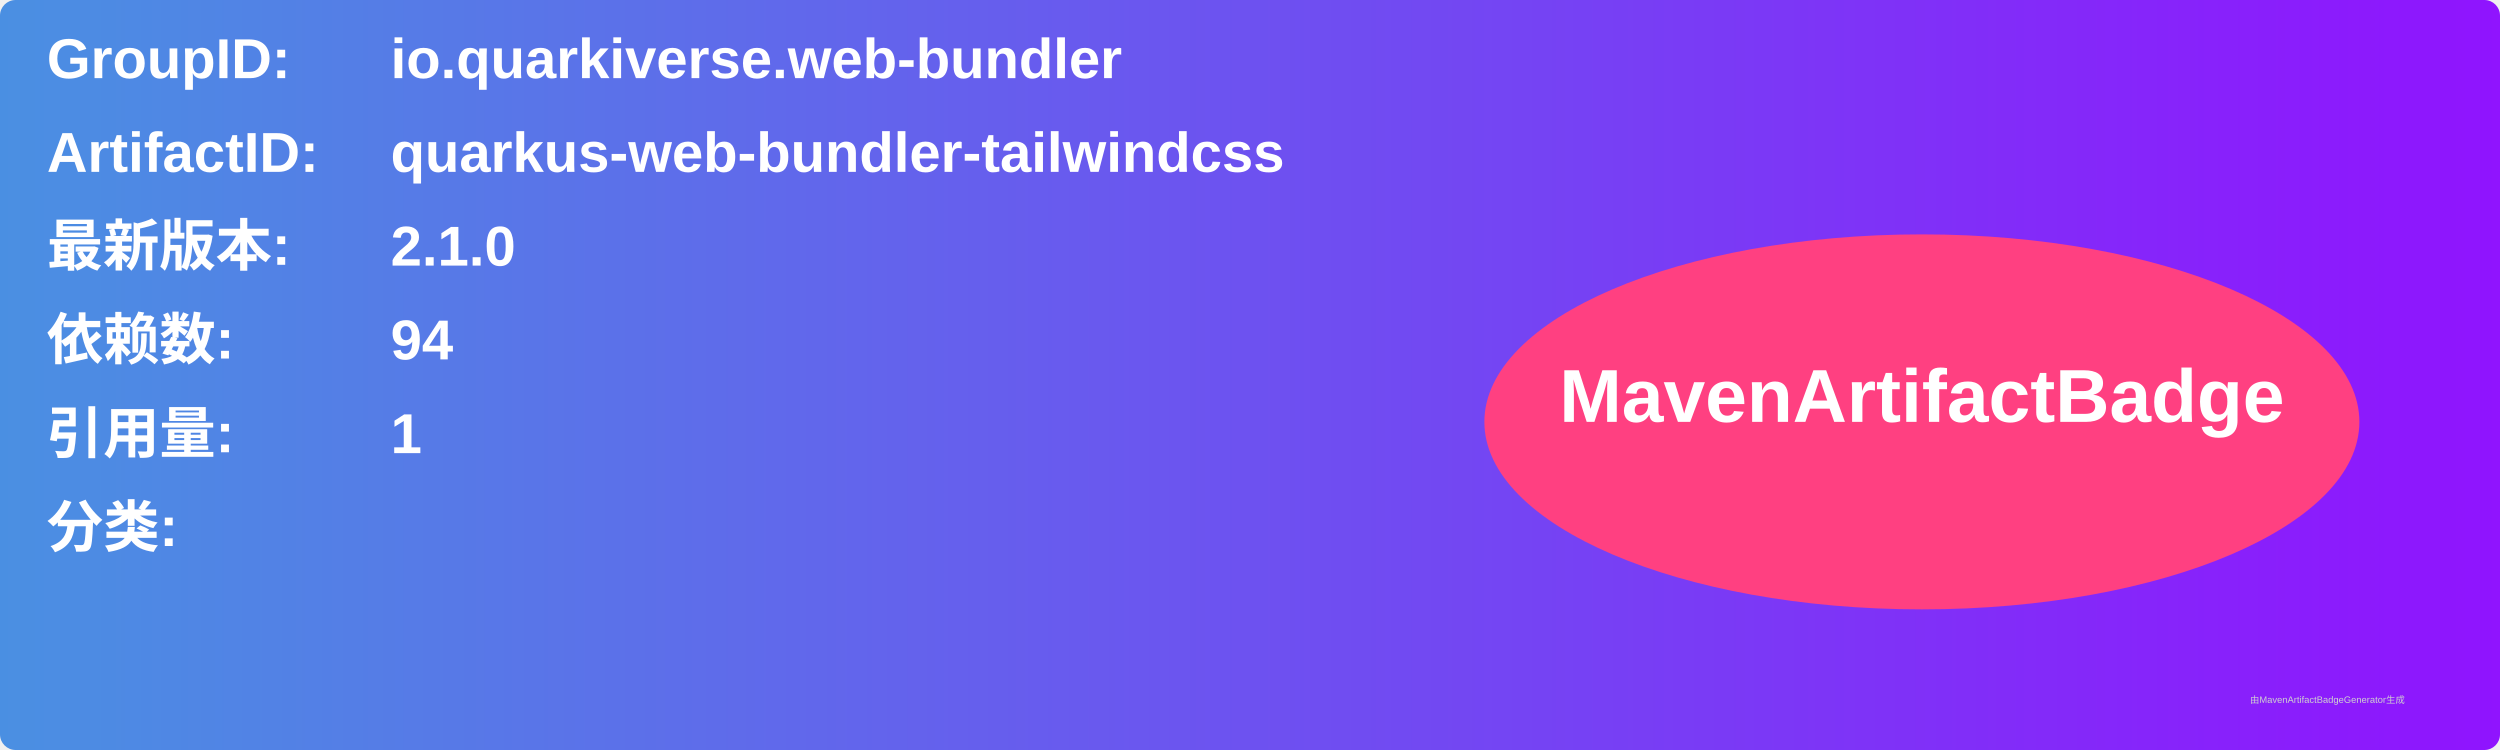
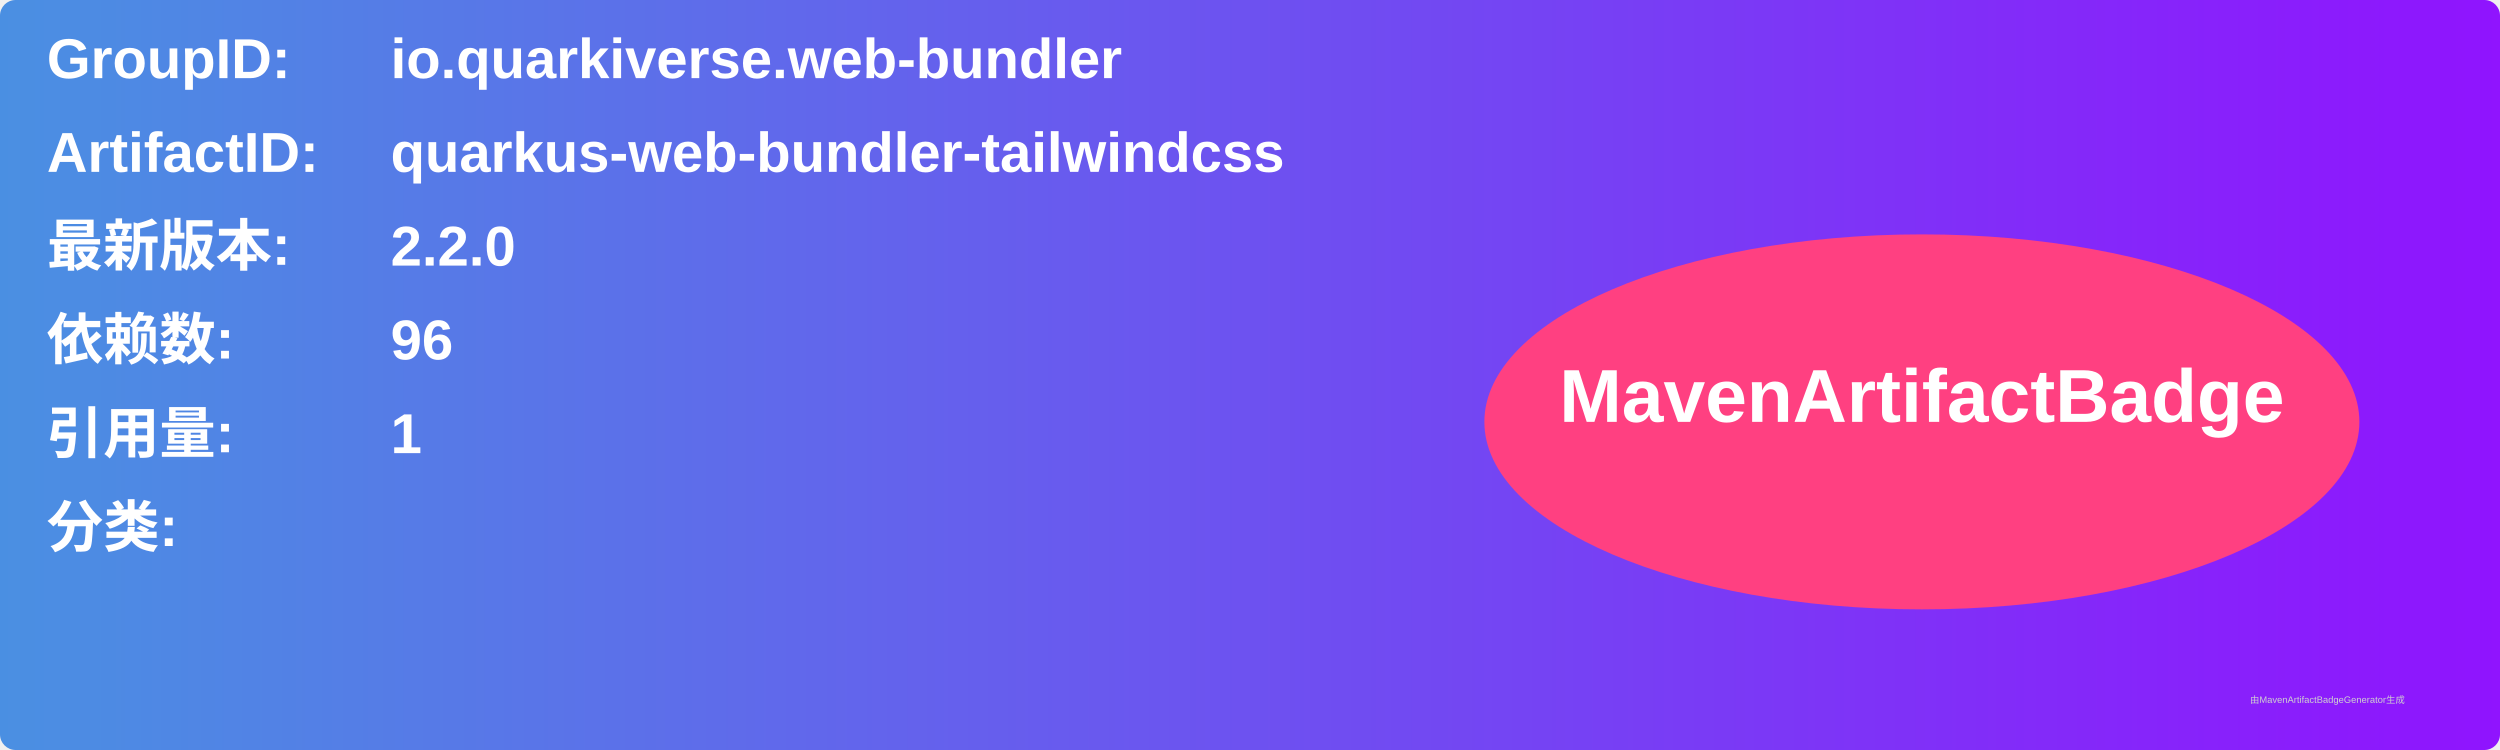
<svg xmlns="http://www.w3.org/2000/svg" width="800" height="240" viewBox="0 0 800 240">
  <linearGradient id="grad" x1="0%" y1="0%" x2="100%" y2="0%">
    <stop offset="0%" stop-color="#4a90e2" />
    <stop offset="100%" stop-color="#9013fe" />
  </linearGradient>
  <rect width="100%" height="100%" rx="5" ry="5" fill="url(#grad)" />
  <g transform="translate(15, 15)">
    <text x="0" y="10" font-family="Arial" font-size="18" fill="white" font-weight="bold" width="260">GroupID:</text>
    <text x="110" y="10" font-family="Arial" font-size="18" fill="white" font-weight="bold" width="460">io.quarkiverse.web-bundler</text>
    <text x="0" y="40" font-family="Arial" font-size="18" fill="white" font-weight="bold" width="260">ArtifactID:</text>
    <text x="110" y="40" font-family="Arial" font-size="18" fill="white" font-weight="bold" width="460">quarkus-web-bundler-tailwindcss</text>
    <text x="0" y="70" font-family="Arial" font-size="18" fill="white" font-weight="bold">最新版本:</text>
    <text x="110" y="70" font-family="Arial" font-size="18" fill="white" font-weight="bold">
-       <tspan font-weight="bold">2.1.0</tspan>
+       <tspan font-weight="bold">2.2.0</tspan>
    </text>
    <text x="0" y="100" font-family="Arial" font-size="18" fill="white" font-weight="bold">依赖数: </text>
    <text x="110" y="100" font-family="Arial" font-size="18" fill="white">
-       <tspan font-weight="bold">94</tspan>
+       <tspan font-weight="bold">96</tspan>
    </text>
    <text x="0" y="130" font-family="Arial" font-size="18" fill="white" font-weight="bold">引用量: </text>
    <text x="110" y="130" font-family="Arial" font-size="18" fill="white">
      <tspan font-weight="bold">1</tspan>
    </text>
    <text x="0" y="160" font-family="Arial" font-size="18" fill="white" font-weight="bold">分类:</text>
    <text x="10" y="190" font-family="Arial" font-size="10" fill="white">
      <tspan font-weight="bold" />
    </text>
    <ellipse cx="600" cy="120" rx="140" ry="60" fill="#ff4081" />
    <text x="600" y="120" text-anchor="middle" font-family="Arial" font-size="24" fill="white" font-weight="bold">MavenArtifactBadge</text>
  </g>
  <text x="720" y="225" font-family="Arial" font-size="3" fill="#d0d0d0">由MavenArtifactBadgeGenerator生成</text>
</svg>
